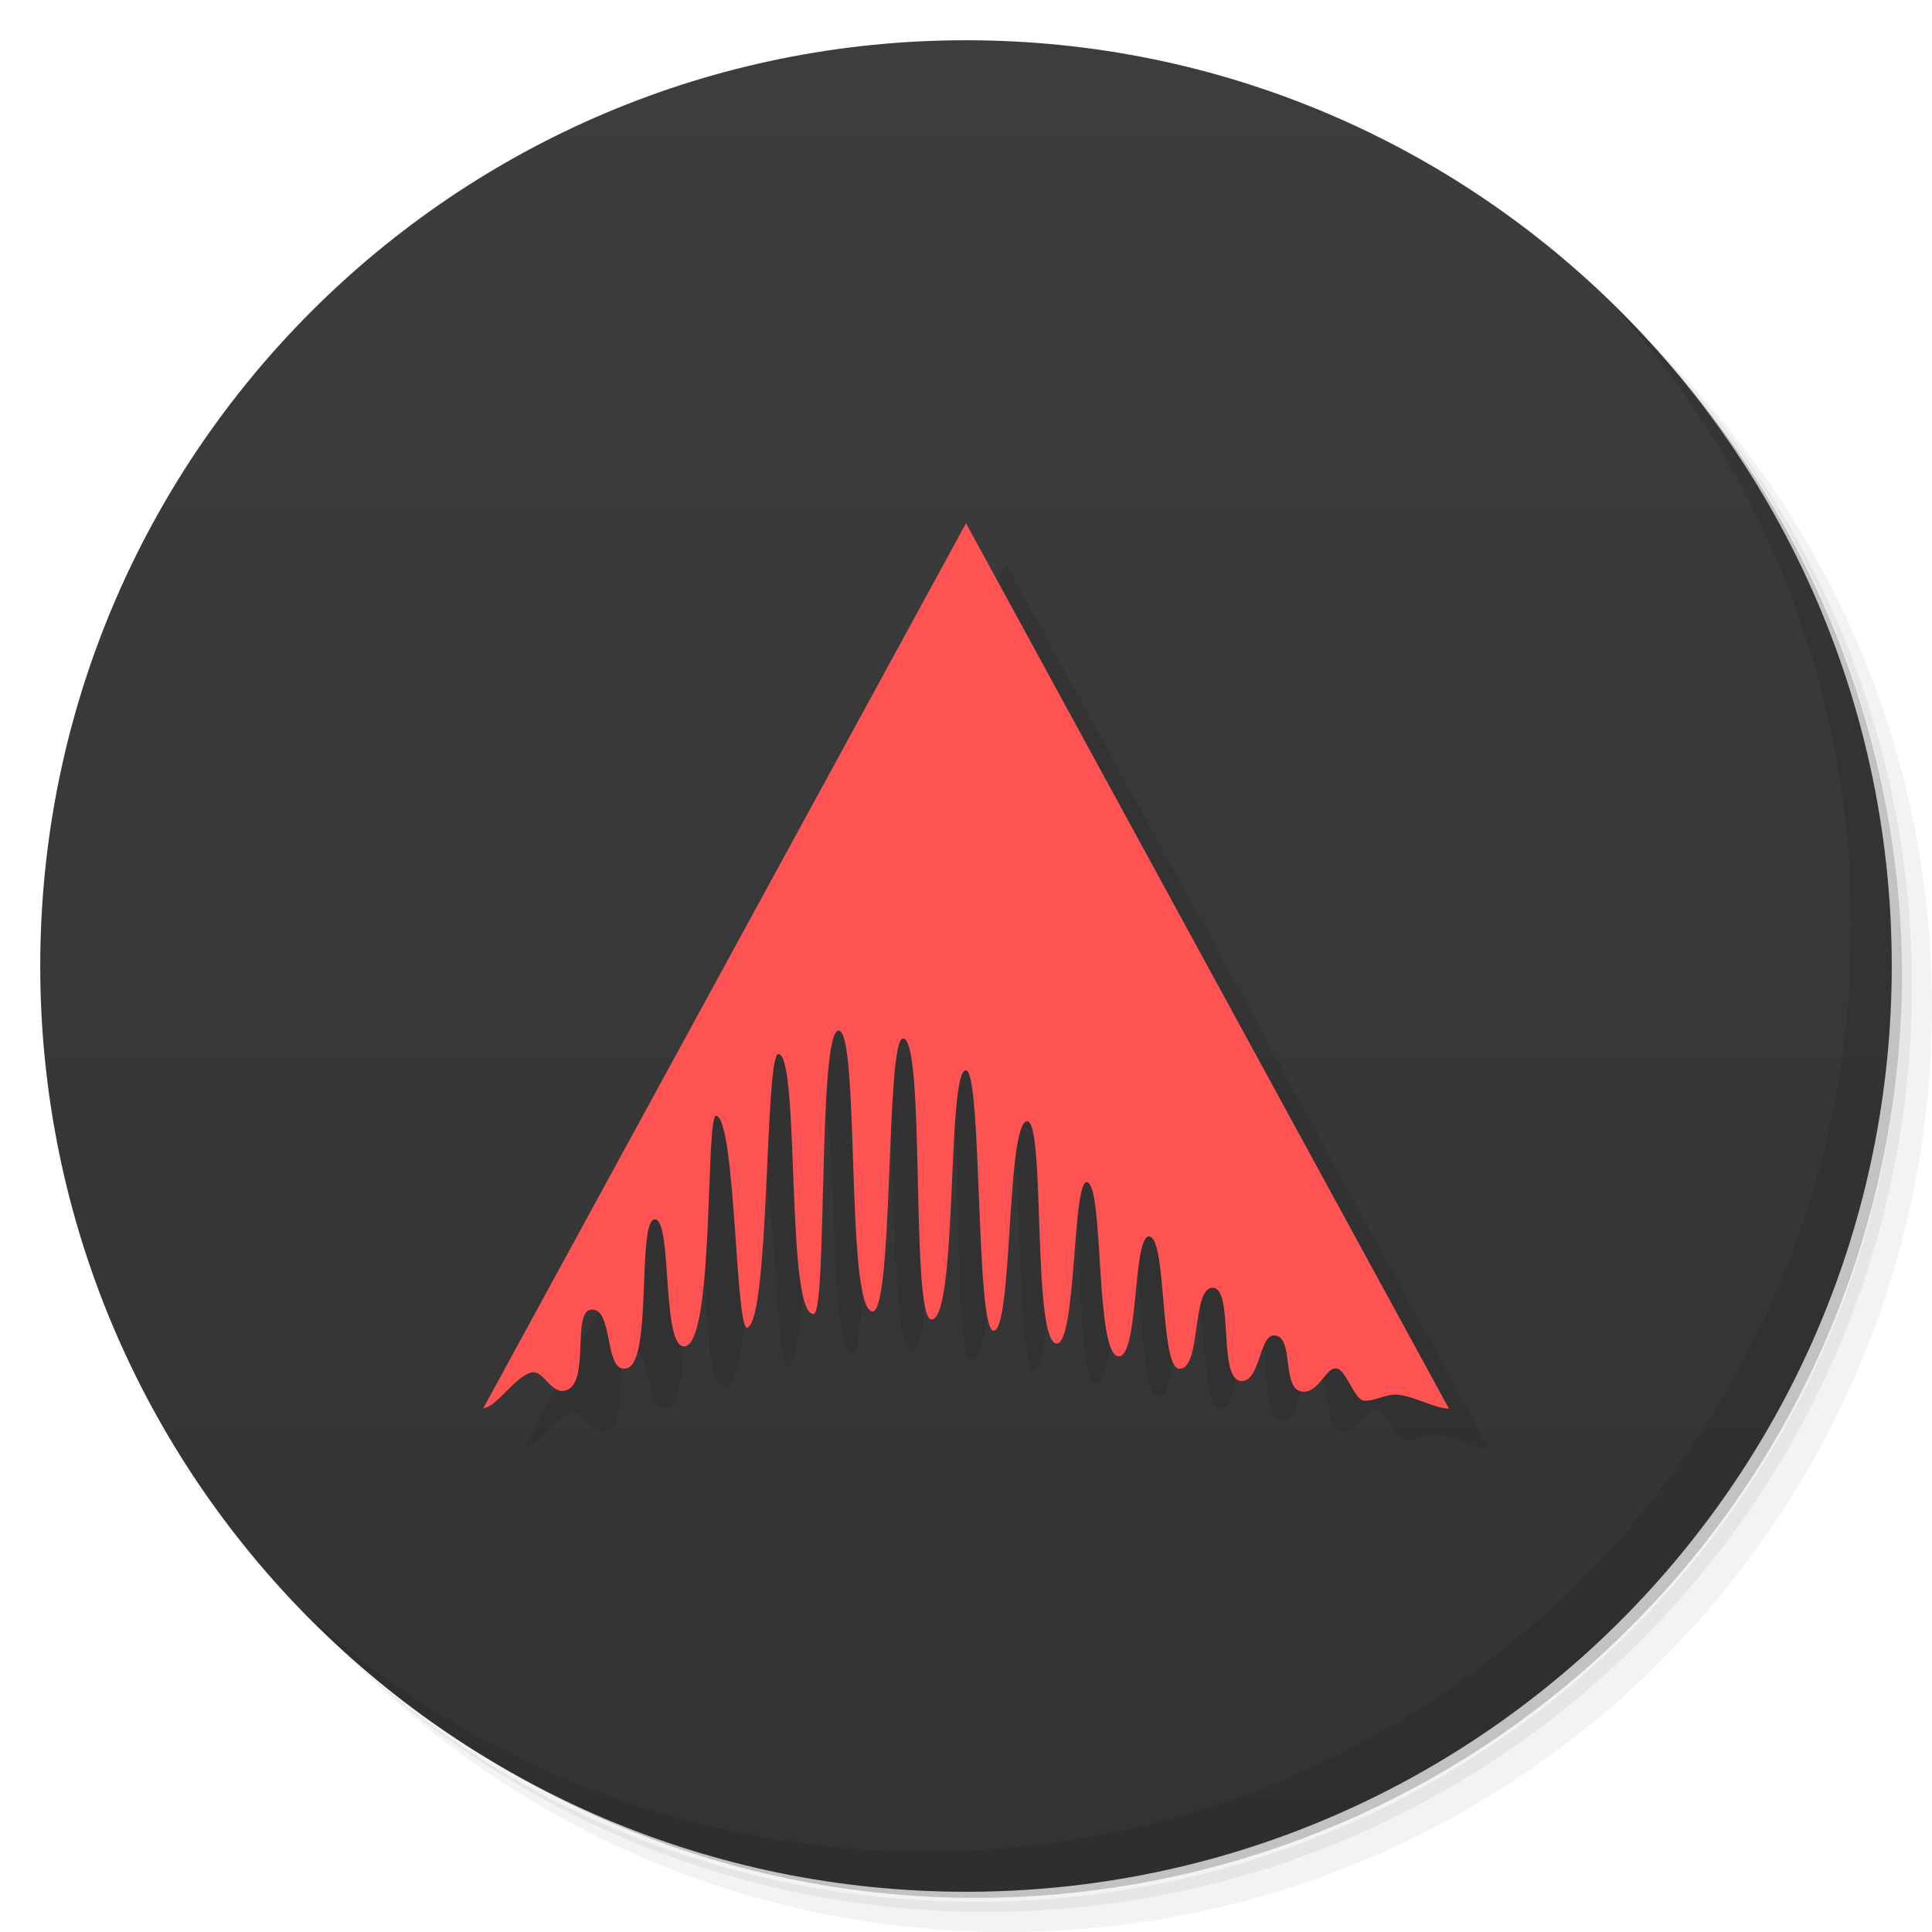
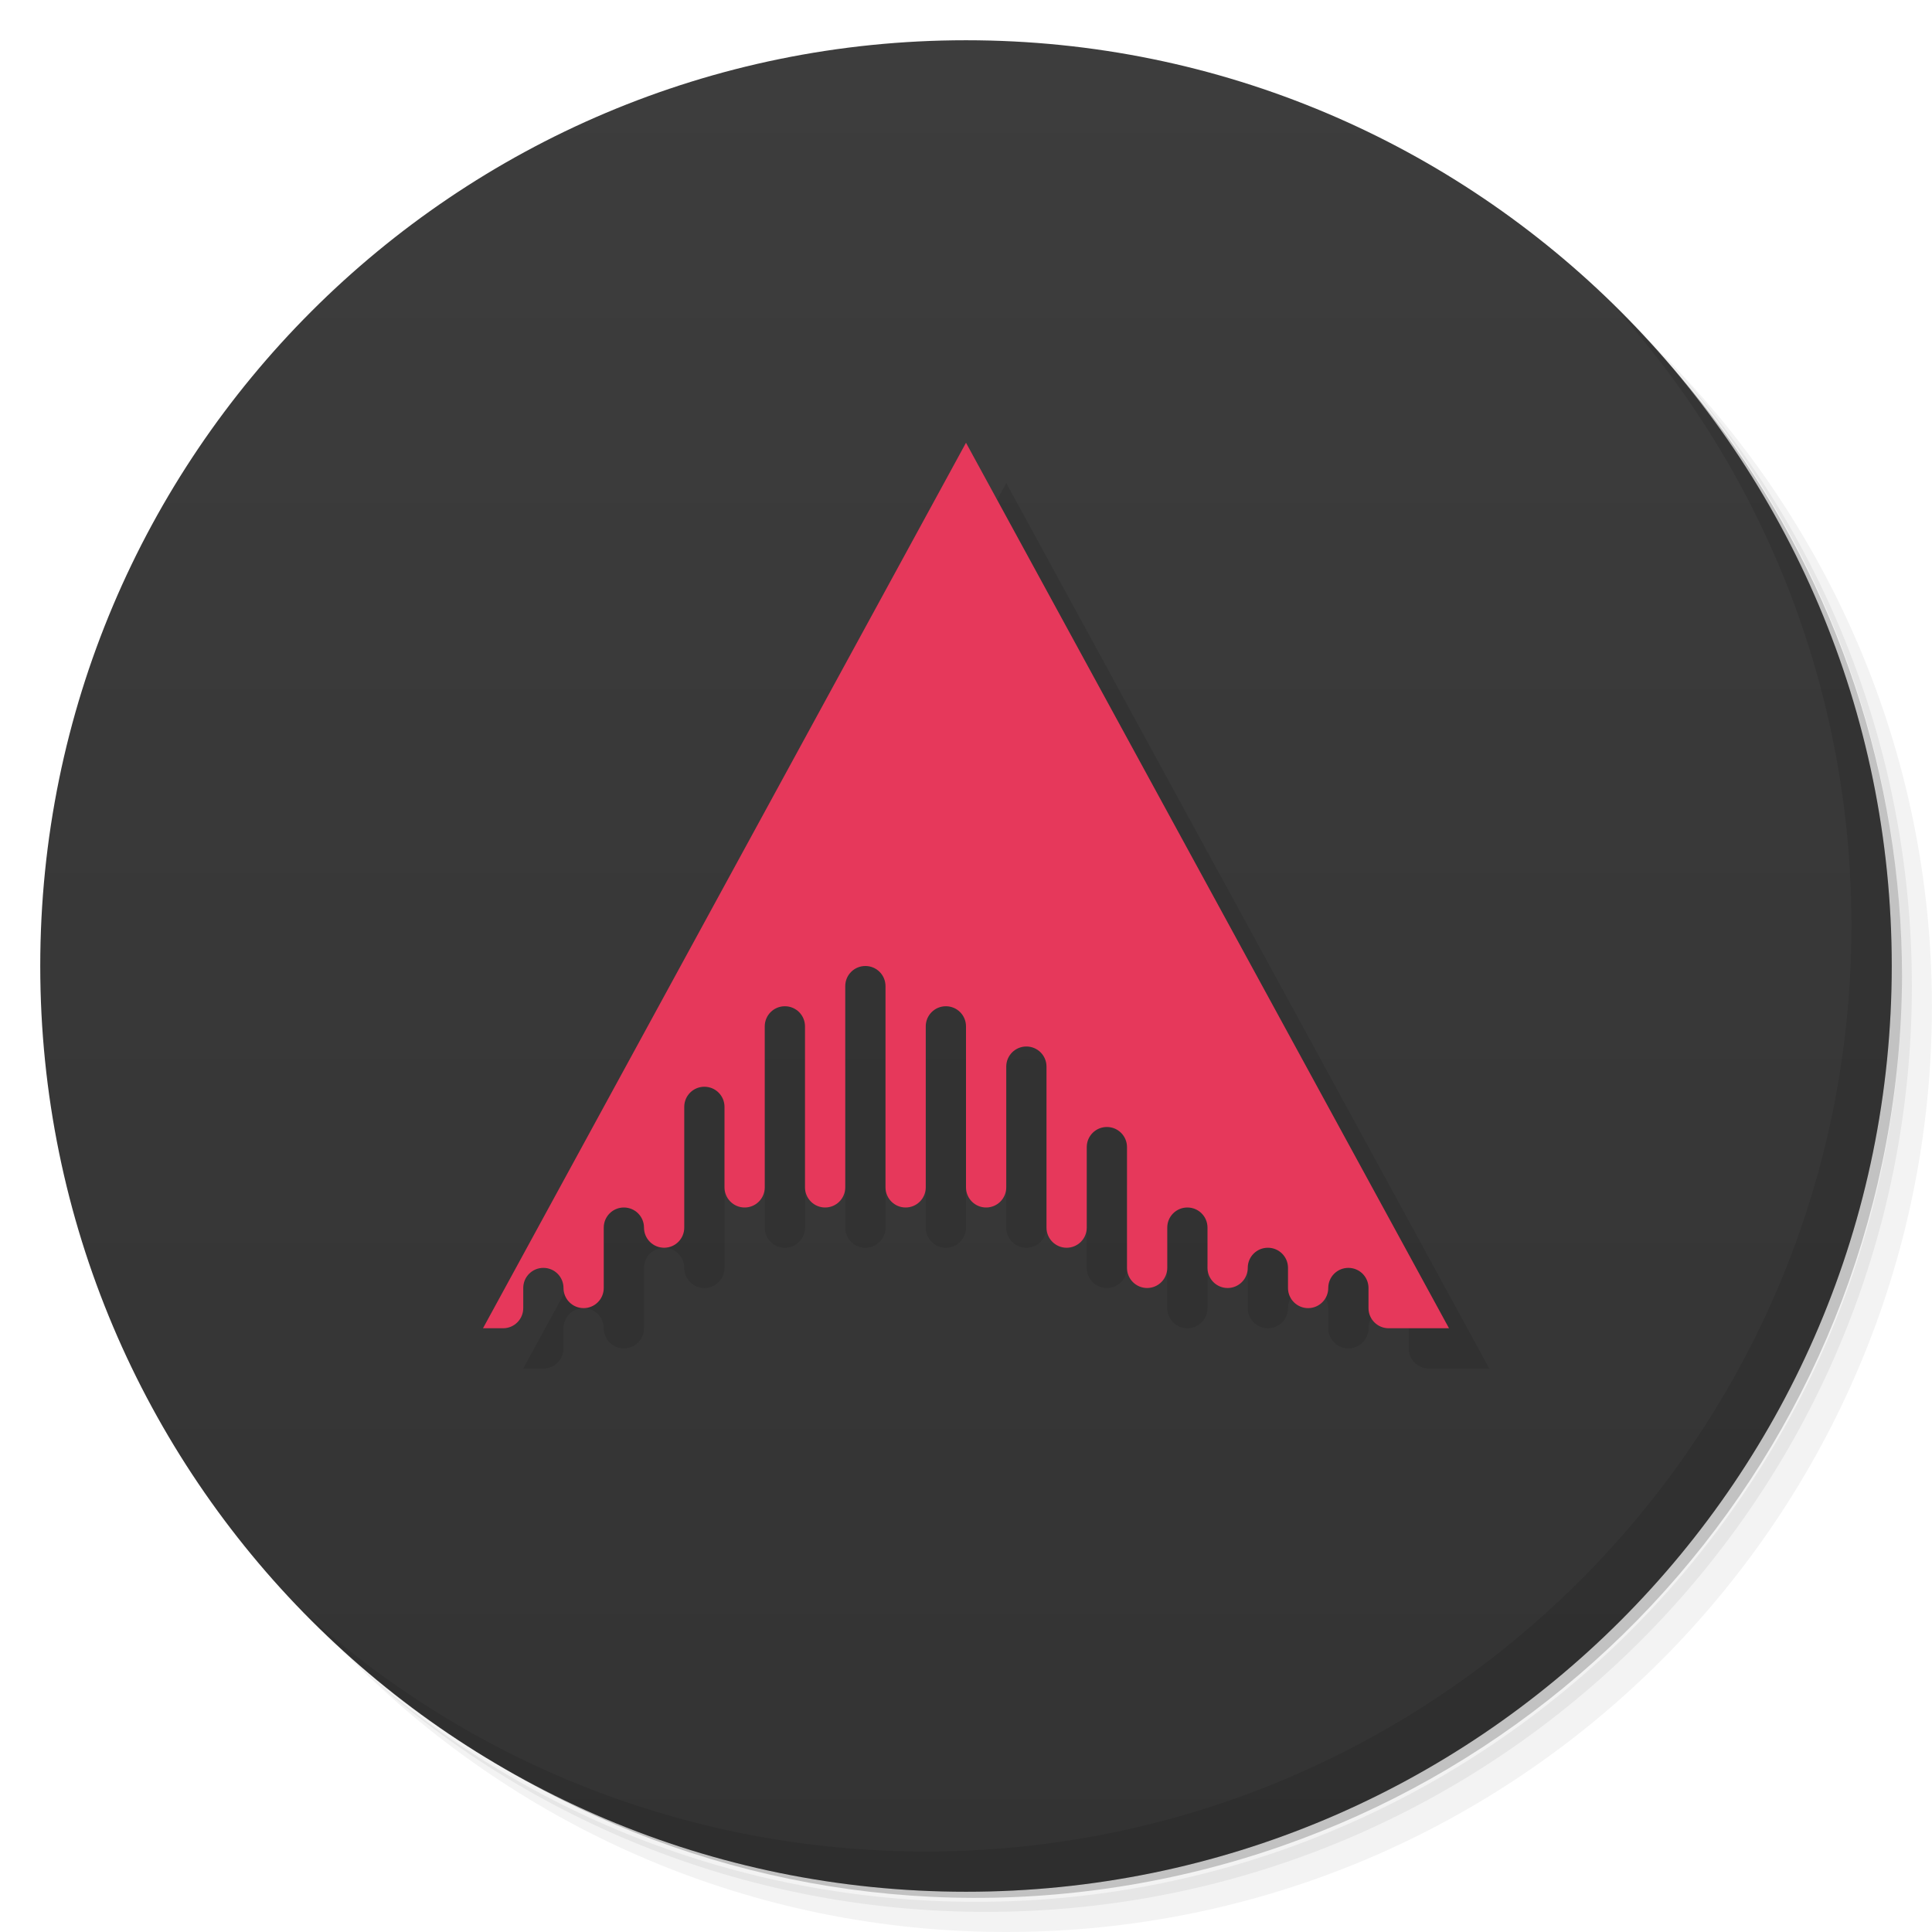
- <svg xmlns="http://www.w3.org/2000/svg" viewBox="0 0 48 48">
+ <svg xmlns="http://www.w3.org/2000/svg" version="1.1" viewBox="0 0 48 48">
  <defs>
-     <linearGradient id="linearGradient3764" x1="1" x2="47" gradientUnits="userSpaceOnUse" gradientTransform="matrix(0,-1,1,0,-1.5e-6,48)">
-       <stop style="stop-color:#333;stop-opacity:1" />
-       <stop offset="1" style="stop-color:#3d3d3d;stop-opacity:1" />
+     <linearGradient id="bg" x1="1" x2="47" gradientTransform="matrix(0 -1 1 0 -1.5e-6 48)" gradientUnits="userSpaceOnUse">
+       <stop style="stop-color:#333" offset="0" />
+       <stop style="stop-color:#3d3d3d" offset="1" />
    </linearGradient>
  </defs>
-   <g>
-     <path d="m 36.31 5 c 5.859 4.062 9.688 10.831 9.688 18.5 c 0 12.426 -10.07 22.5 -22.5 22.5 c -7.669 0 -14.438 -3.828 -18.5 -9.688 c 1.037 1.822 2.306 3.499 3.781 4.969 c 4.085 3.712 9.514 5.969 15.469 5.969 c 12.703 0 23 -10.298 23 -23 c 0 -5.954 -2.256 -11.384 -5.969 -15.469 c -1.469 -1.475 -3.147 -2.744 -4.969 -3.781 z m 4.969 3.781 c 3.854 4.113 6.219 9.637 6.219 15.719 c 0 12.703 -10.297 23 -23 23 c -6.081 0 -11.606 -2.364 -15.719 -6.219 c 4.16 4.144 9.883 6.719 16.219 6.719 c 12.703 0 23 -10.298 23 -23 c 0 -6.335 -2.575 -12.06 -6.719 -16.219 z" style="opacity:0.05" />
-     <path d="m 41.28 8.781 c 3.712 4.085 5.969 9.514 5.969 15.469 c 0 12.703 -10.297 23 -23 23 c -5.954 0 -11.384 -2.256 -15.469 -5.969 c 4.113 3.854 9.637 6.219 15.719 6.219 c 12.703 0 23 -10.298 23 -23 c 0 -6.081 -2.364 -11.606 -6.219 -15.719 z" style="opacity:0.1" />
-     <path d="m 31.25 2.375 c 8.615 3.154 14.75 11.417 14.75 21.13 c 0 12.426 -10.07 22.5 -22.5 22.5 c -9.708 0 -17.971 -6.135 -21.12 -14.75 a 23 23 0 0 0 44.875 -7 a 23 23 0 0 0 -16 -21.875 z" style="opacity:0.2" />
-   </g>
-   <g>
-     <path d="m 24 1 c 12.703 0 23 10.297 23 23 c 0 12.703 -10.297 23 -23 23 -12.703 0 -23 -10.297 -23 -23 0 -12.703 10.297 -23 23 -23 z" style="fill:url(#linearGradient3764);fill-opacity:1" />
-   </g>
-   <g>
-     <g>
-       <g transform="translate(1,1)">
-         <g style="opacity:0.1">
-           <g>
-             <path d="m 12 35 l 12 -22 l 12 22 c -0.391 -0.02 -0.84 -0.305 -1.27 -0.348 c -0.285 -0.031 -0.566 0.164 -0.84 0.148 c -0.238 -0.012 -0.441 -0.766 -0.684 -0.801 c -0.273 -0.039 -0.438 0.629 -0.863 0.574 c -0.516 -0.07 -0.176 -1.395 -0.691 -1.395 c -0.367 0 -0.34 1.121 -0.797 1.133 c -0.621 0.016 -0.18 -2.316 -0.727 -2.316 c -0.535 0 -0.27 2.027 -0.828 2.01 c -0.496 -0.016 -0.301 -3.332 -0.762 -3.285 c -0.398 0.035 -0.242 3.01 -0.75 2.977 c -0.59 -0.039 -0.352 -4.309 -0.789 -4.328 c -0.355 -0.012 -0.258 4.03 -0.746 4.01 c -0.621 -0.02 -0.27 -5.641 -0.746 -5.52 c -0.508 0.125 -0.344 5.207 -0.824 5.203 c -0.445 -0.004 -0.281 -6.453 -0.684 -6.469 c -0.484 -0.023 -0.195 6.188 -0.855 6.188 c -0.531 0.004 -0.141 -7.01 -0.711 -6.98 c -0.434 0.016 -0.227 6.848 -0.762 6.781 c -0.668 -0.078 -0.305 -6.973 -0.836 -6.977 c -0.516 -0.004 -0.281 6.941 -0.613 7.04 c -0.711 0.078 -0.34 -6.453 -0.883 -6.457 c -0.34 -0.004 -0.211 6.543 -0.766 6.797 c -0.305 0.141 -0.289 -5.152 -0.777 -5.266 c -0.273 -0.063 -0.043 5.492 -0.754 5.723 c -0.621 0.199 -0.324 -3.141 -0.77 -3.148 c -0.453 -0.004 -0.059 3.5 -0.684 3.695 c -0.598 0.184 -0.324 -1.484 -0.891 -1.453 c -0.508 0.027 -0.02 1.84 -0.645 2.01 c -0.363 0.102 -0.543 -0.504 -0.836 -0.449 c -0.418 0.082 -0.887 0.891 -1.23 0.891 m 0.004 0.008" style="fill:#000;fill-opacity:1;stroke:none;fill-rule:nonzero" />
-           </g>
-         </g>
-       </g>
-     </g>
-   </g>
-   <g>
-     <g>
-       <g>
-         <path d="m 12 35 l 12 -22 l 12 22 c -0.391 -0.02 -0.84 -0.305 -1.27 -0.348 c -0.285 -0.031 -0.566 0.164 -0.84 0.148 c -0.238 -0.012 -0.441 -0.766 -0.684 -0.801 c -0.273 -0.039 -0.438 0.629 -0.863 0.574 c -0.516 -0.07 -0.176 -1.395 -0.691 -1.395 c -0.367 0 -0.34 1.121 -0.797 1.133 c -0.621 0.016 -0.18 -2.316 -0.727 -2.316 c -0.535 0 -0.27 2.027 -0.828 2.01 c -0.496 -0.016 -0.301 -3.332 -0.762 -3.285 c -0.398 0.035 -0.242 3.01 -0.75 2.977 c -0.59 -0.039 -0.352 -4.309 -0.789 -4.328 c -0.355 -0.012 -0.258 4.03 -0.746 4.01 c -0.621 -0.02 -0.27 -5.641 -0.746 -5.52 c -0.508 0.125 -0.344 5.207 -0.824 5.203 c -0.445 -0.004 -0.281 -6.453 -0.684 -6.469 c -0.484 -0.023 -0.195 6.188 -0.855 6.188 c -0.531 0.004 -0.141 -7.01 -0.711 -6.98 c -0.434 0.016 -0.227 6.848 -0.762 6.781 c -0.668 -0.078 -0.305 -6.973 -0.836 -6.977 c -0.516 -0.004 -0.281 6.941 -0.613 7.04 c -0.711 0.078 -0.34 -6.453 -0.883 -6.457 c -0.34 -0.004 -0.211 6.543 -0.766 6.797 c -0.305 0.141 -0.289 -5.152 -0.777 -5.266 c -0.273 -0.063 -0.043 5.492 -0.754 5.723 c -0.621 0.199 -0.324 -3.141 -0.77 -3.148 c -0.453 -0.004 -0.059 3.5 -0.684 3.695 c -0.598 0.184 -0.324 -1.484 -0.891 -1.453 c -0.508 0.027 -0.02 1.84 -0.645 2.01 c -0.363 0.102 -0.543 -0.504 -0.836 -0.449 c -0.418 0.082 -0.887 0.891 -1.23 0.891 m 0.004 0.008" style="fill:#ff5353;fill-opacity:1;stroke:none;fill-rule:nonzero" />
-       </g>
-     </g>
-   </g>
-   <g>
-     <path d="m 40.03 7.531 c 3.712 4.084 5.969 9.514 5.969 15.469 0 12.703 -10.297 23 -23 23 c -5.954 0 -11.384 -2.256 -15.469 -5.969 4.178 4.291 10.01 6.969 16.469 6.969 c 12.703 0 23 -10.298 23 -23 0 -6.462 -2.677 -12.291 -6.969 -16.469 z" style="opacity:0.1" />
-   </g>
+   <path d="m36.31 5c5.859 4.062 9.688 10.831 9.688 18.5 0 12.426-10.07 22.5-22.5 22.5-7.669 0-14.438-3.828-18.5-9.688 1.037 1.822 2.306 3.499 3.781 4.969 4.085 3.712 9.514 5.969 15.469 5.969 12.703 0 23-10.298 23-23 0-5.954-2.256-11.384-5.969-15.469-1.469-1.475-3.147-2.744-4.969-3.781zm4.969 3.781c3.854 4.113 6.219 9.637 6.219 15.719 0 12.703-10.297 23-23 23-6.081 0-11.606-2.364-15.719-6.219 4.16 4.144 9.883 6.719 16.219 6.719 12.703 0 23-10.298 23-23 0-6.335-2.575-12.06-6.719-16.219z" style="opacity:.05" />
+   <path d="m41.28 8.781c3.712 4.085 5.969 9.514 5.969 15.469 0 12.703-10.297 23-23 23-5.954 0-11.384-2.256-15.469-5.969 4.113 3.854 9.637 6.219 15.719 6.219 12.703 0 23-10.298 23-23 0-6.081-2.364-11.606-6.219-15.719z" style="opacity:.1" />
+   <path d="m31.25 2.375c8.615 3.154 14.75 11.417 14.75 21.13 0 12.426-10.07 22.5-22.5 22.5-9.708 0-17.971-6.135-21.12-14.75a23 23 0 0 0 44.875-7 23 23 0 0 0-16-21.875z" style="opacity:.2" />
+   <path d="m24 1c12.703 0 23 10.297 23 23s-10.297 23-23 23-23-10.297-23-23 10.297-23 23-23z" style="fill:url(#bg)" />
+   <path d="m40.03 7.531c3.712 4.084 5.969 9.514 5.969 15.469 0 12.703-10.297 23-23 23-5.954 0-11.384-2.256-15.469-5.969 4.178 4.291 10.01 6.969 16.469 6.969 12.703 0 23-10.298 23-23 0-6.462-2.677-12.291-6.969-16.469z" style="opacity:.1" />
+   <path d="m25 12-12 22c0 6.52e-4 0.5 0 0.5 0 0.276 0 0.5-0.224 0.5-0.5v-0.5c0-0.277 0.223-0.5 0.5-0.5s0.5 0.223 0.5 0.5c0 0.276 0.224 0.5 0.5 0.5s0.5-0.224 0.5-0.5v-1.5c0-0.277 0.223-0.5 0.5-0.5s0.5 0.223 0.5 0.5c0 0.276 0.224 0.5 0.5 0.5s0.5-0.224 0.5-0.5v-3c0-0.277 0.223-0.5 0.5-0.5s0.5 0.223 0.5 0.5v2c0 0.276 0.224 0.5 0.5 0.5s0.5-0.224 0.5-0.5v-4c0-0.277 0.223-0.5 0.5-0.5s0.5 0.223 0.5 0.5v4c0 0.276 0.224 0.5 0.5 0.5s0.5-0.224 0.5-0.5v-5c0-0.277 0.223-0.5 0.5-0.5s0.5 0.223 0.5 0.5v5c0 0.276 0.224 0.5 0.5 0.5s0.5-0.224 0.5-0.5v-4c0-0.277 0.223-0.5 0.5-0.5s0.5 0.223 0.5 0.5v4c0 0.276 0.224 0.5 0.5 0.5s0.5-0.224 0.5-0.5v-3c0-0.277 0.223-0.5 0.5-0.5s0.5 0.223 0.5 0.5v4c0 0.276 0.224 0.5 0.5 0.5s0.5-0.224 0.5-0.5v-2c0-0.277 0.223-0.5 0.5-0.5s0.5 0.223 0.5 0.5v3c0 0.276 0.224 0.5 0.5 0.5s0.5-0.224 0.5-0.5v-1c0-0.277 0.223-0.5 0.5-0.5s0.5 0.223 0.5 0.5v1c0 0.276 0.224 0.5 0.5 0.5s0.5-0.224 0.5-0.5c0-0.277 0.223-0.5 0.5-0.5s0.5 0.223 0.5 0.5v0.5c0 0.276 0.224 0.5 0.5 0.5s0.5-0.224 0.5-0.5c0-0.277 0.223-0.5 0.5-0.5s0.5 0.223 0.5 0.5v0.5c0 0.276 0.224 0.5 0.5 0.5h1.5z" style="opacity:.1;stroke-width:.99" />
+   <path d="m24 11-12 22c0 6.52e-4 0.5 0 0.5 0 0.276 0 0.5-0.224 0.5-0.5v-0.5c0-0.277 0.223-0.5 0.5-0.5s0.5 0.223 0.5 0.5c0 0.276 0.224 0.5 0.5 0.5s0.5-0.224 0.5-0.5v-1.5c0-0.277 0.223-0.5 0.5-0.5s0.5 0.223 0.5 0.5c0 0.276 0.224 0.5 0.5 0.5s0.5-0.224 0.5-0.5v-3c0-0.277 0.223-0.5 0.5-0.5s0.5 0.223 0.5 0.5v2c0 0.276 0.224 0.5 0.5 0.5s0.5-0.224 0.5-0.5v-4c0-0.277 0.223-0.5 0.5-0.5s0.5 0.223 0.5 0.5v4c0 0.276 0.224 0.5 0.5 0.5s0.5-0.224 0.5-0.5v-5c0-0.277 0.223-0.5 0.5-0.5s0.5 0.223 0.5 0.5v5c0 0.276 0.224 0.5 0.5 0.5s0.5-0.224 0.5-0.5v-4c0-0.277 0.223-0.5 0.5-0.5s0.5 0.223 0.5 0.5v4c0 0.276 0.224 0.5 0.5 0.5s0.5-0.224 0.5-0.5v-3c0-0.277 0.223-0.5 0.5-0.5s0.5 0.223 0.5 0.5v4c0 0.276 0.224 0.5 0.5 0.5s0.5-0.224 0.5-0.5v-2c0-0.277 0.223-0.5 0.5-0.5s0.5 0.223 0.5 0.5v3c0 0.276 0.224 0.5 0.5 0.5s0.5-0.224 0.5-0.5v-1c0-0.277 0.223-0.5 0.5-0.5s0.5 0.223 0.5 0.5v1c0 0.276 0.224 0.5 0.5 0.5s0.5-0.224 0.5-0.5c0-0.277 0.223-0.5 0.5-0.5s0.5 0.223 0.5 0.5v0.5c0 0.276 0.224 0.5 0.5 0.5s0.5-0.224 0.5-0.5c0-0.277 0.223-0.5 0.5-0.5s0.5 0.223 0.5 0.5v0.5c0 0.276 0.224 0.5 0.5 0.5h1.5z" style="fill:#e6385b;stroke-width:.99" />
</svg>
